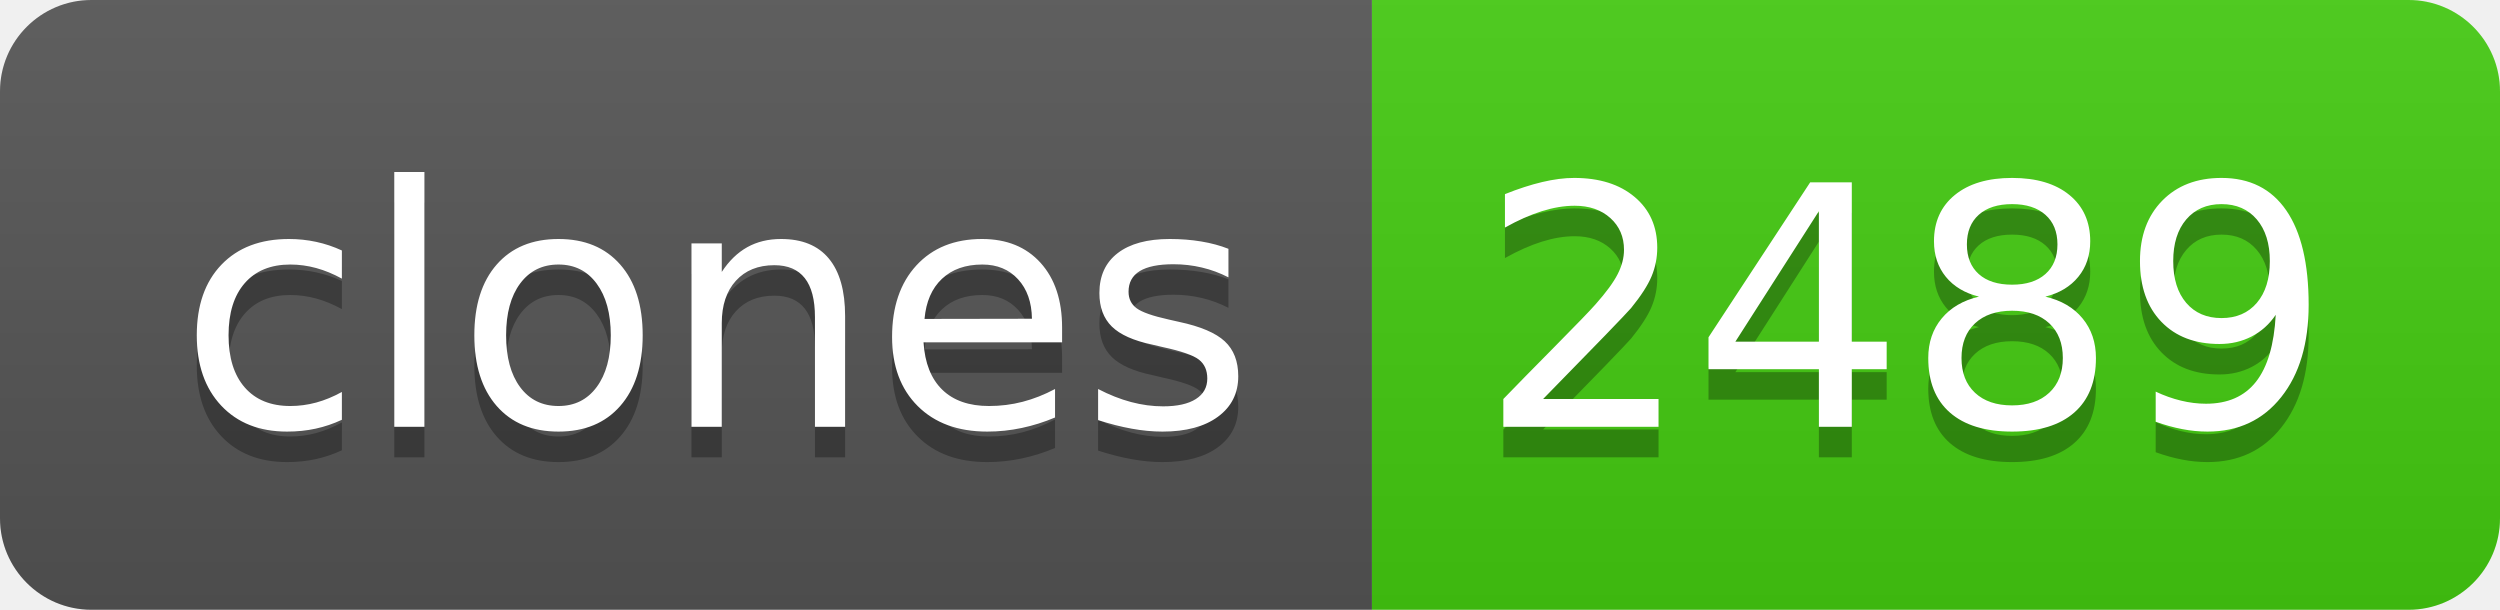
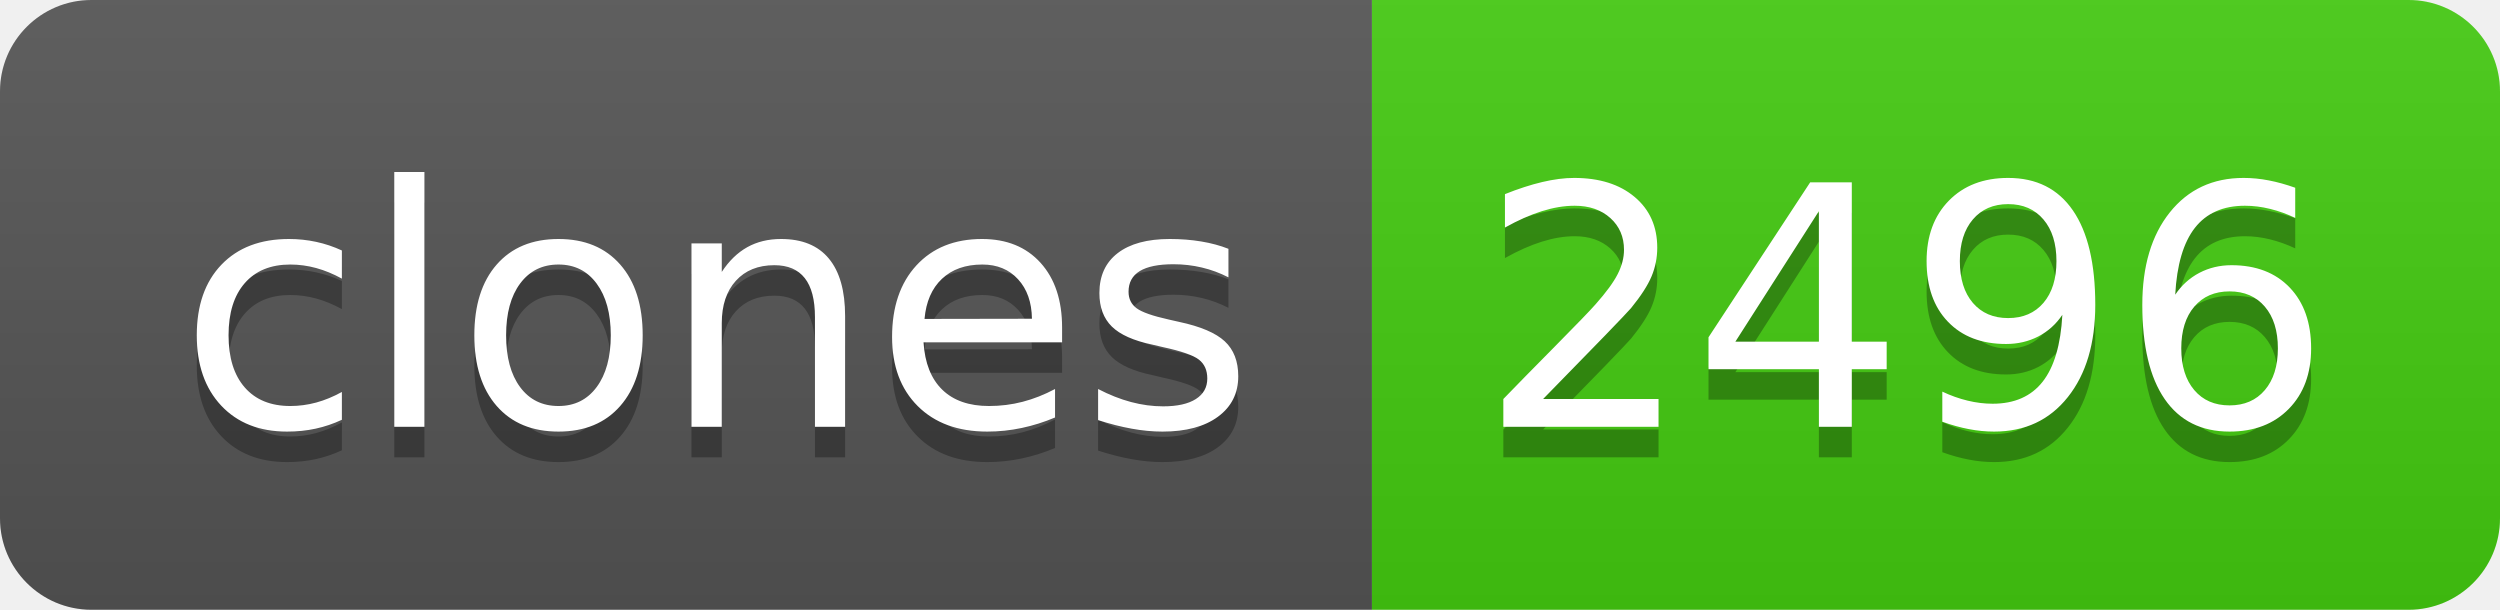
- <svg xmlns="http://www.w3.org/2000/svg" width="82" height="20" role="img" aria-label="clones: 2489">
+ <svg xmlns="http://www.w3.org/2000/svg" width="82" height="20" role="img" aria-label="clones: 2496">
  <linearGradient id="s" x2="0" y2="100%">
    <stop offset="0" stop-color="#bbb" stop-opacity=".1" />
    <stop offset="1" stop-opacity=".1" />
  </linearGradient>
  <clipPath id="r">
    <rect width="82" height="20" rx="3" fill="#fff" />
  </clipPath>
  <g clip-path="url(#r)">
    <rect width="45" height="20" fill="#555" />
    <rect x="45" width="37" height="20" fill="#4c1" />
    <rect width="82" height="20" fill="url(#s)" />
  </g>
  <g fill="#fff" text-anchor="middle" font-family="Verdana,Geneva,DejaVu Sans,sans-serif" text-rendering="geometricPrecision" font-size="110">
    <text aria-hidden="true" x="235" y="150" fill="#010101" fill-opacity=".3" transform="scale(.1)" textLength="350">clones</text>
    <text x="235" y="140" transform="scale(.1)" fill="#fff" textLength="350">clones</text>
-     <text aria-hidden="true" x="625" y="150" fill="#010101" fill-opacity=".3" transform="scale(.1)" textLength="270">2489</text>
-     <text x="625" y="140" transform="scale(.1)" fill="#fff" textLength="270">2489</text>
+     <text aria-hidden="true" x="625" y="150" fill="#010101" fill-opacity=".3" transform="scale(.1)" textLength="270">2496</text>
+     <text x="625" y="140" transform="scale(.1)" fill="#fff" textLength="270">2496</text>
  </g>
</svg>
